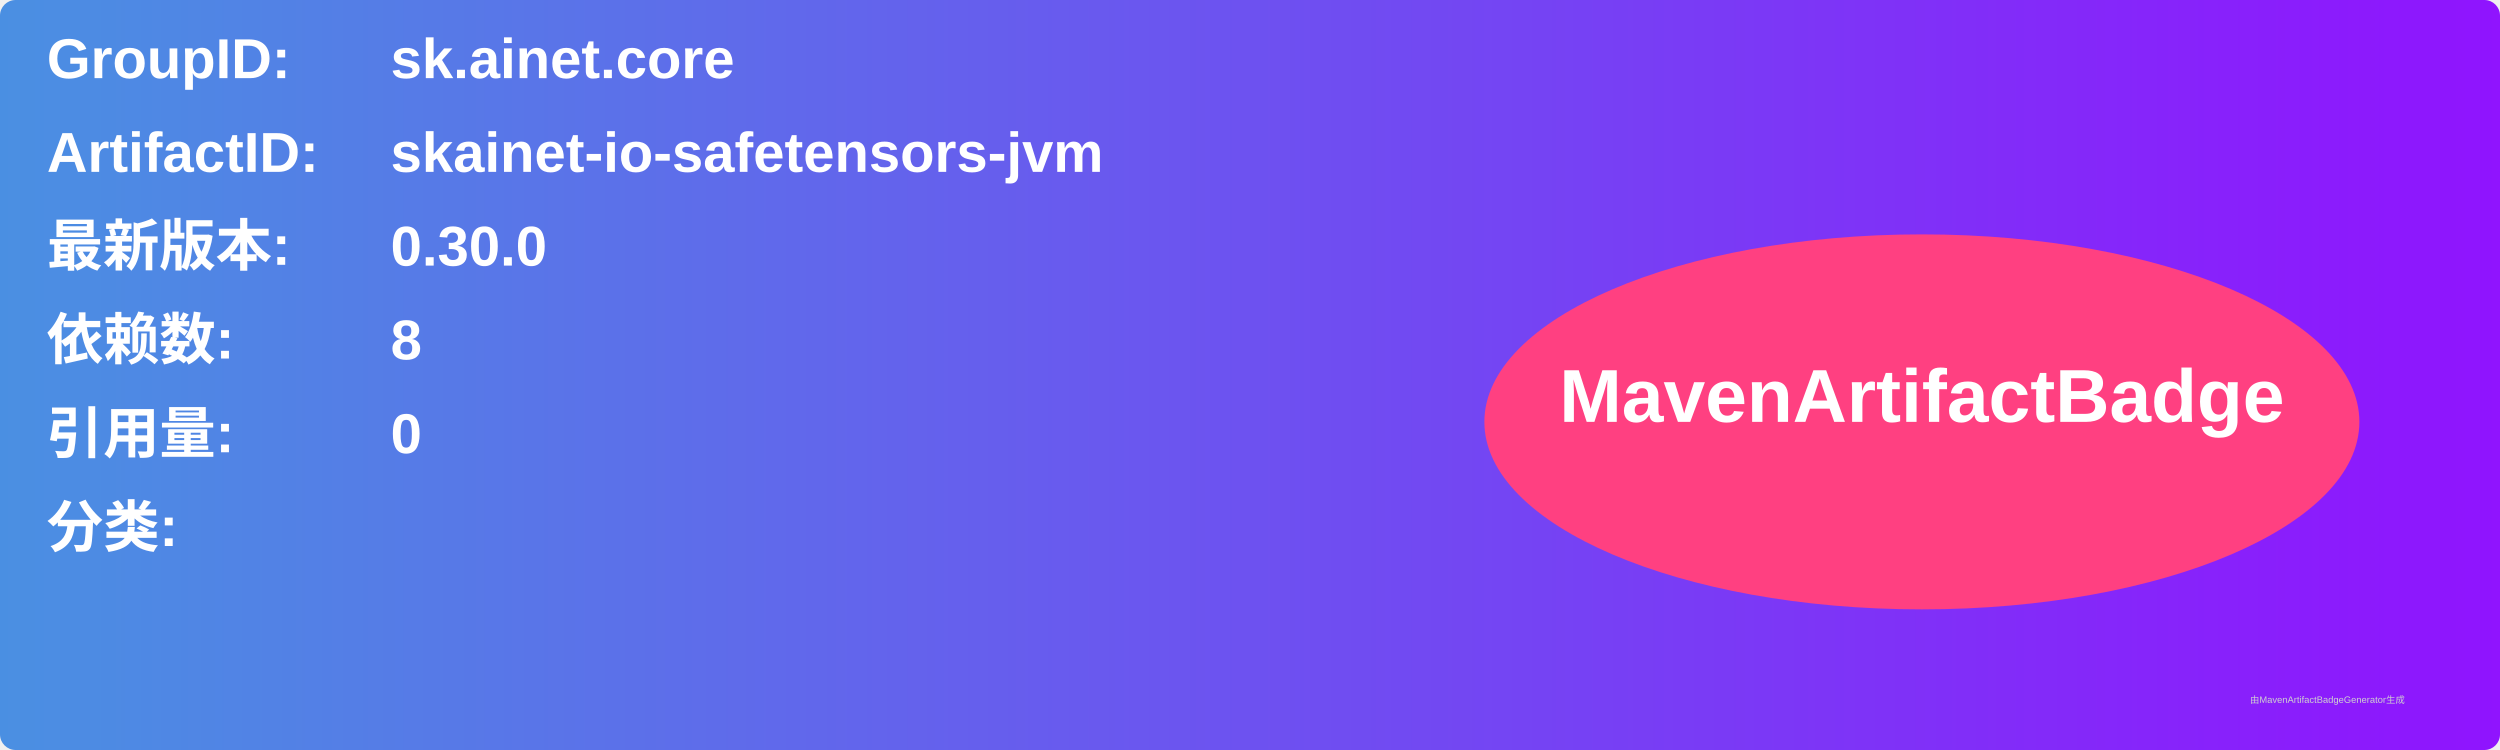
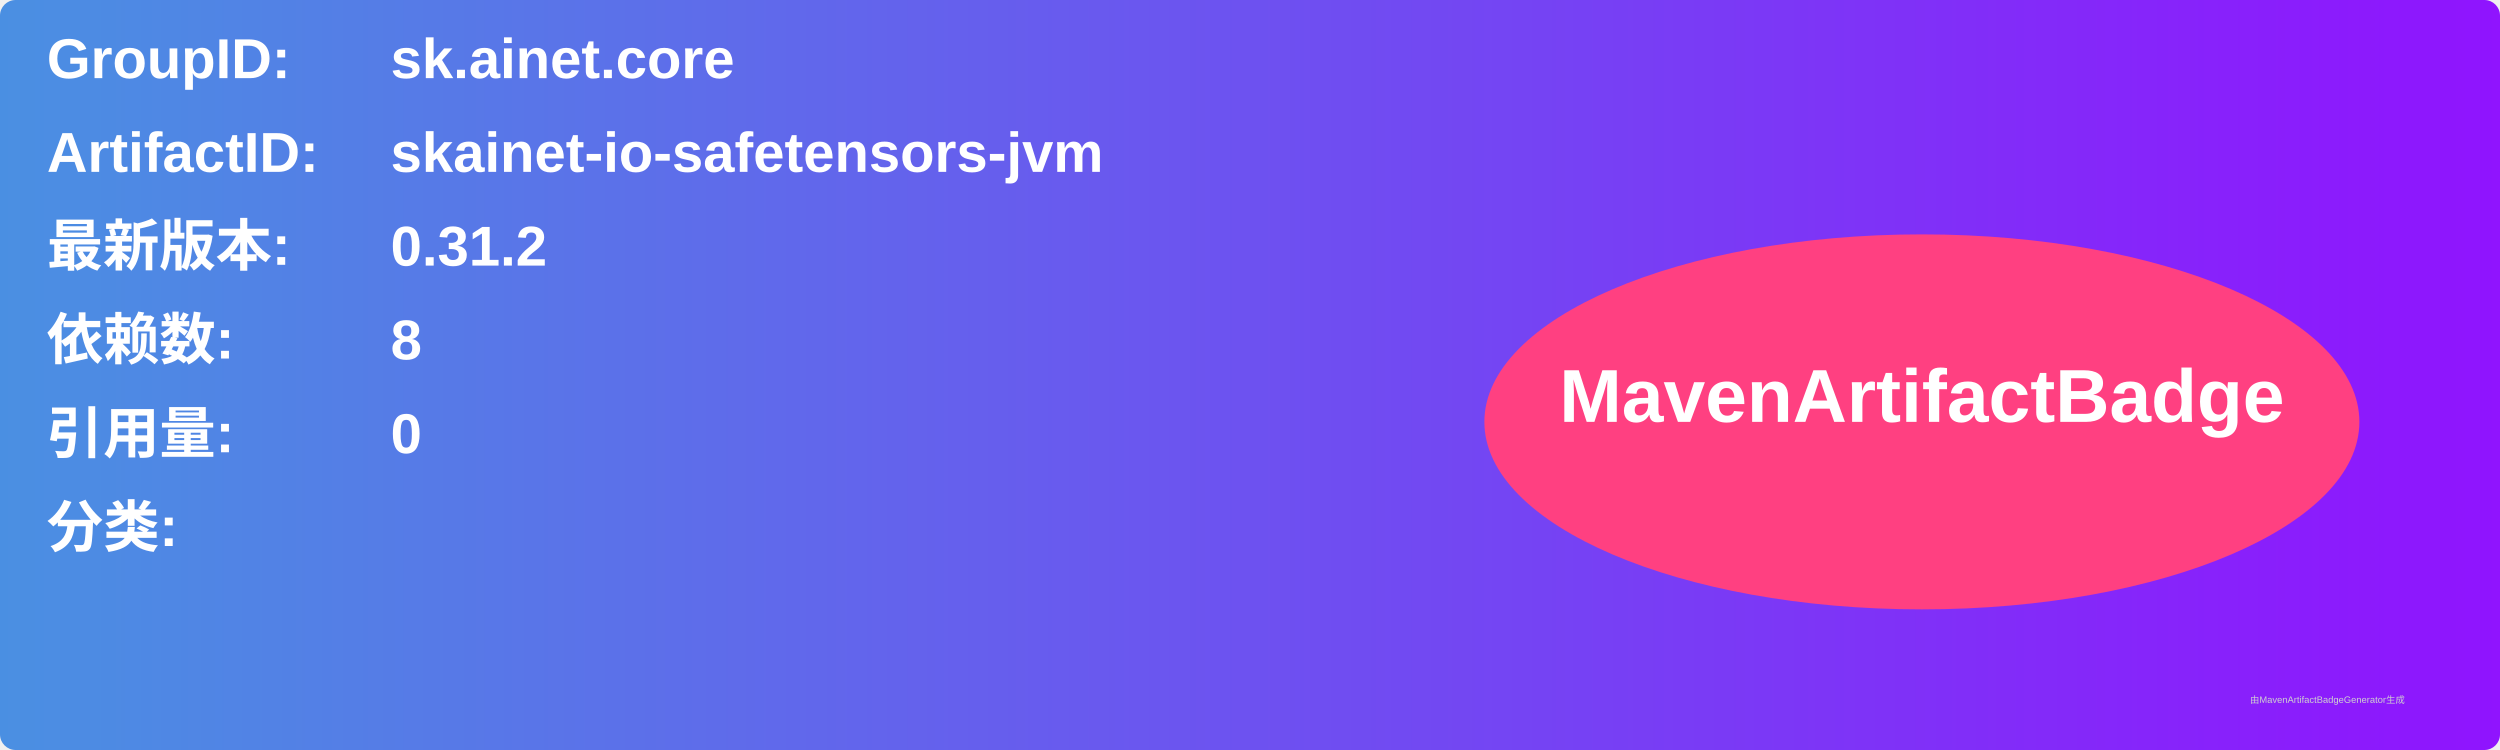
<svg xmlns="http://www.w3.org/2000/svg" width="800" height="240" viewBox="0 0 800 240">
  <linearGradient id="grad" x1="0%" y1="0%" x2="100%" y2="0%">
    <stop offset="0%" stop-color="#4a90e2" />
    <stop offset="100%" stop-color="#9013fe" />
  </linearGradient>
  <rect width="100%" height="100%" rx="5" ry="5" fill="url(#grad)" />
  <g transform="translate(15, 15)">
    <text x="0" y="10" font-family="Arial" font-size="18" fill="white" font-weight="bold" width="260">GroupID:</text>
    <text x="110" y="10" font-family="Arial" font-size="18" fill="white" font-weight="bold" width="460">sk.ainet.core</text>
    <text x="0" y="40" font-family="Arial" font-size="18" fill="white" font-weight="bold" width="260">ArtifactID:</text>
    <text x="110" y="40" font-family="Arial" font-size="18" fill="white" font-weight="bold" width="460">skainet-io-safetensors-jvm</text>
    <text x="0" y="70" font-family="Arial" font-size="18" fill="white" font-weight="bold">最新版本:</text>
    <text x="110" y="70" font-family="Arial" font-size="18" fill="white" font-weight="bold">
-       <tspan font-weight="bold">0.30.0</tspan>
+       <tspan font-weight="bold">0.31.2</tspan>
    </text>
    <text x="0" y="100" font-family="Arial" font-size="18" fill="white" font-weight="bold">依赖数: </text>
    <text x="110" y="100" font-family="Arial" font-size="18" fill="white">
      <tspan font-weight="bold">8</tspan>
    </text>
    <text x="0" y="130" font-family="Arial" font-size="18" fill="white" font-weight="bold">引用量: </text>
    <text x="110" y="130" font-family="Arial" font-size="18" fill="white">
      <tspan font-weight="bold">0</tspan>
    </text>
    <text x="0" y="160" font-family="Arial" font-size="18" fill="white" font-weight="bold">分类:</text>
    <text x="10" y="190" font-family="Arial" font-size="10" fill="white">
      <tspan font-weight="bold" />
    </text>
    <ellipse cx="600" cy="120" rx="140" ry="60" fill="#ff4081" />
    <text x="600" y="120" text-anchor="middle" font-family="Arial" font-size="24" fill="white" font-weight="bold">MavenArtifactBadge</text>
  </g>
  <text x="720" y="225" font-family="Arial" font-size="3" fill="#d0d0d0">由MavenArtifactBadgeGenerator生成</text>
</svg>
